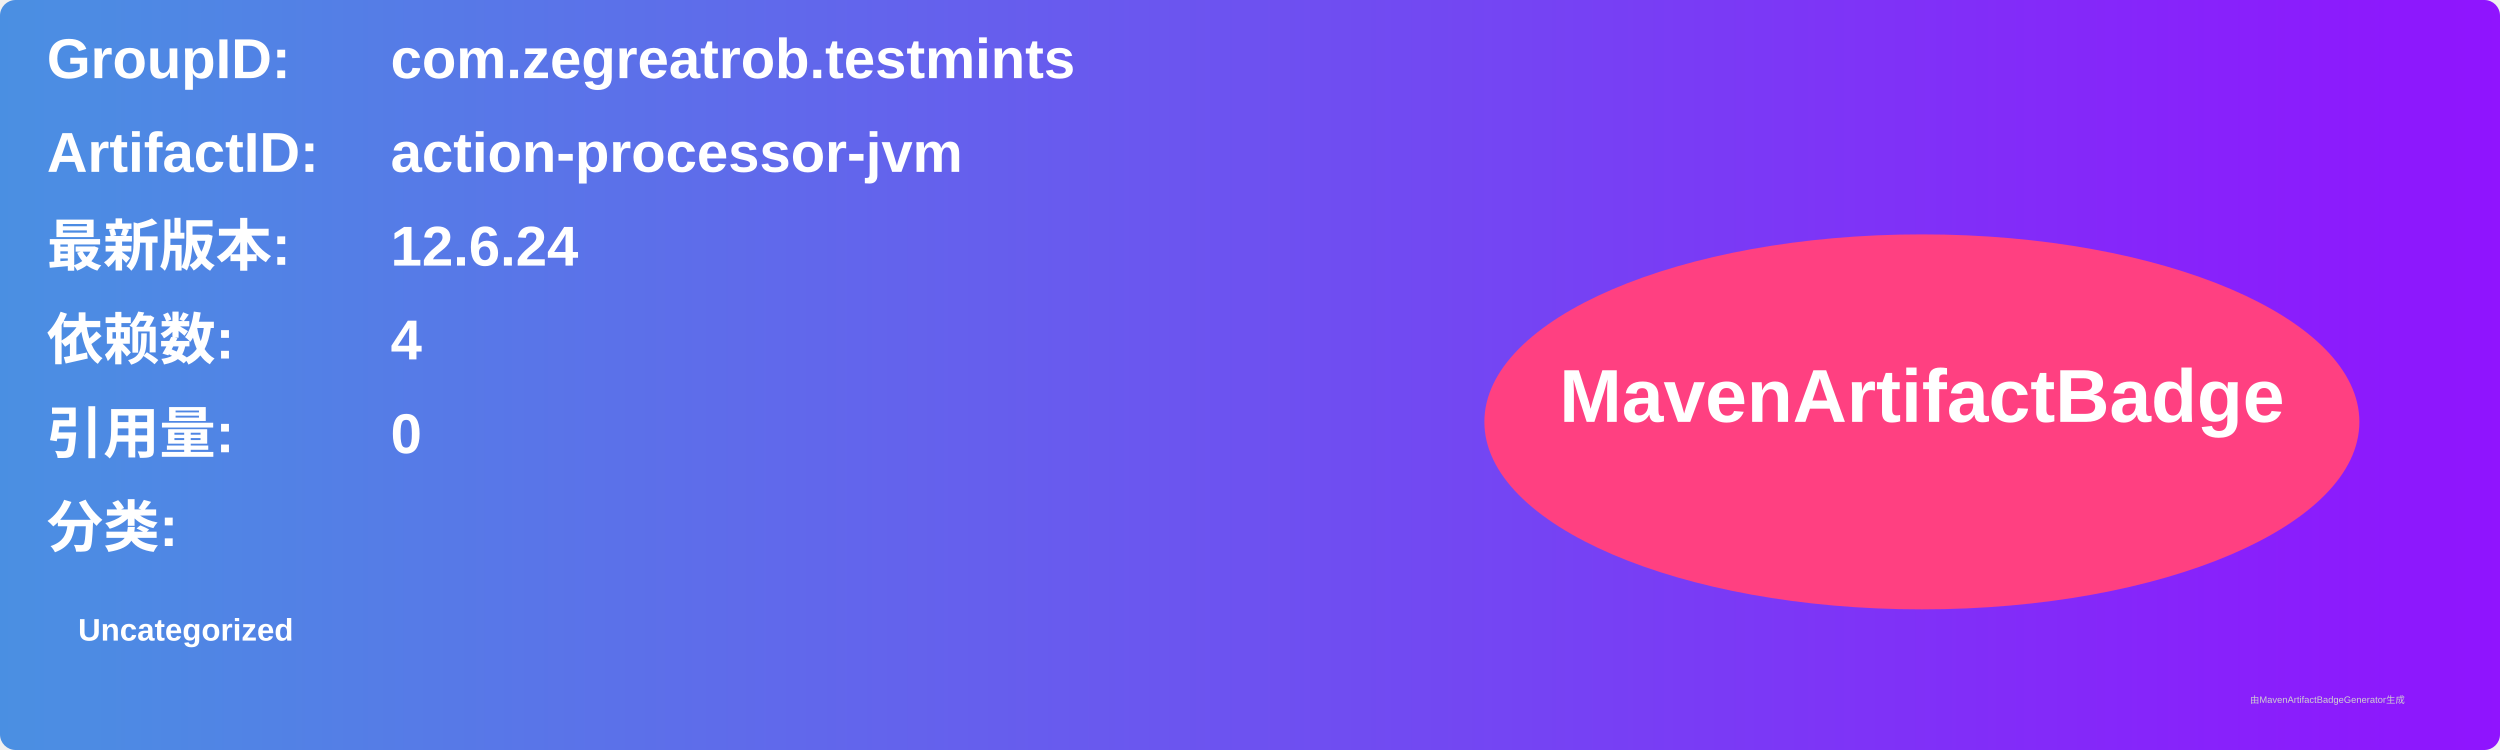
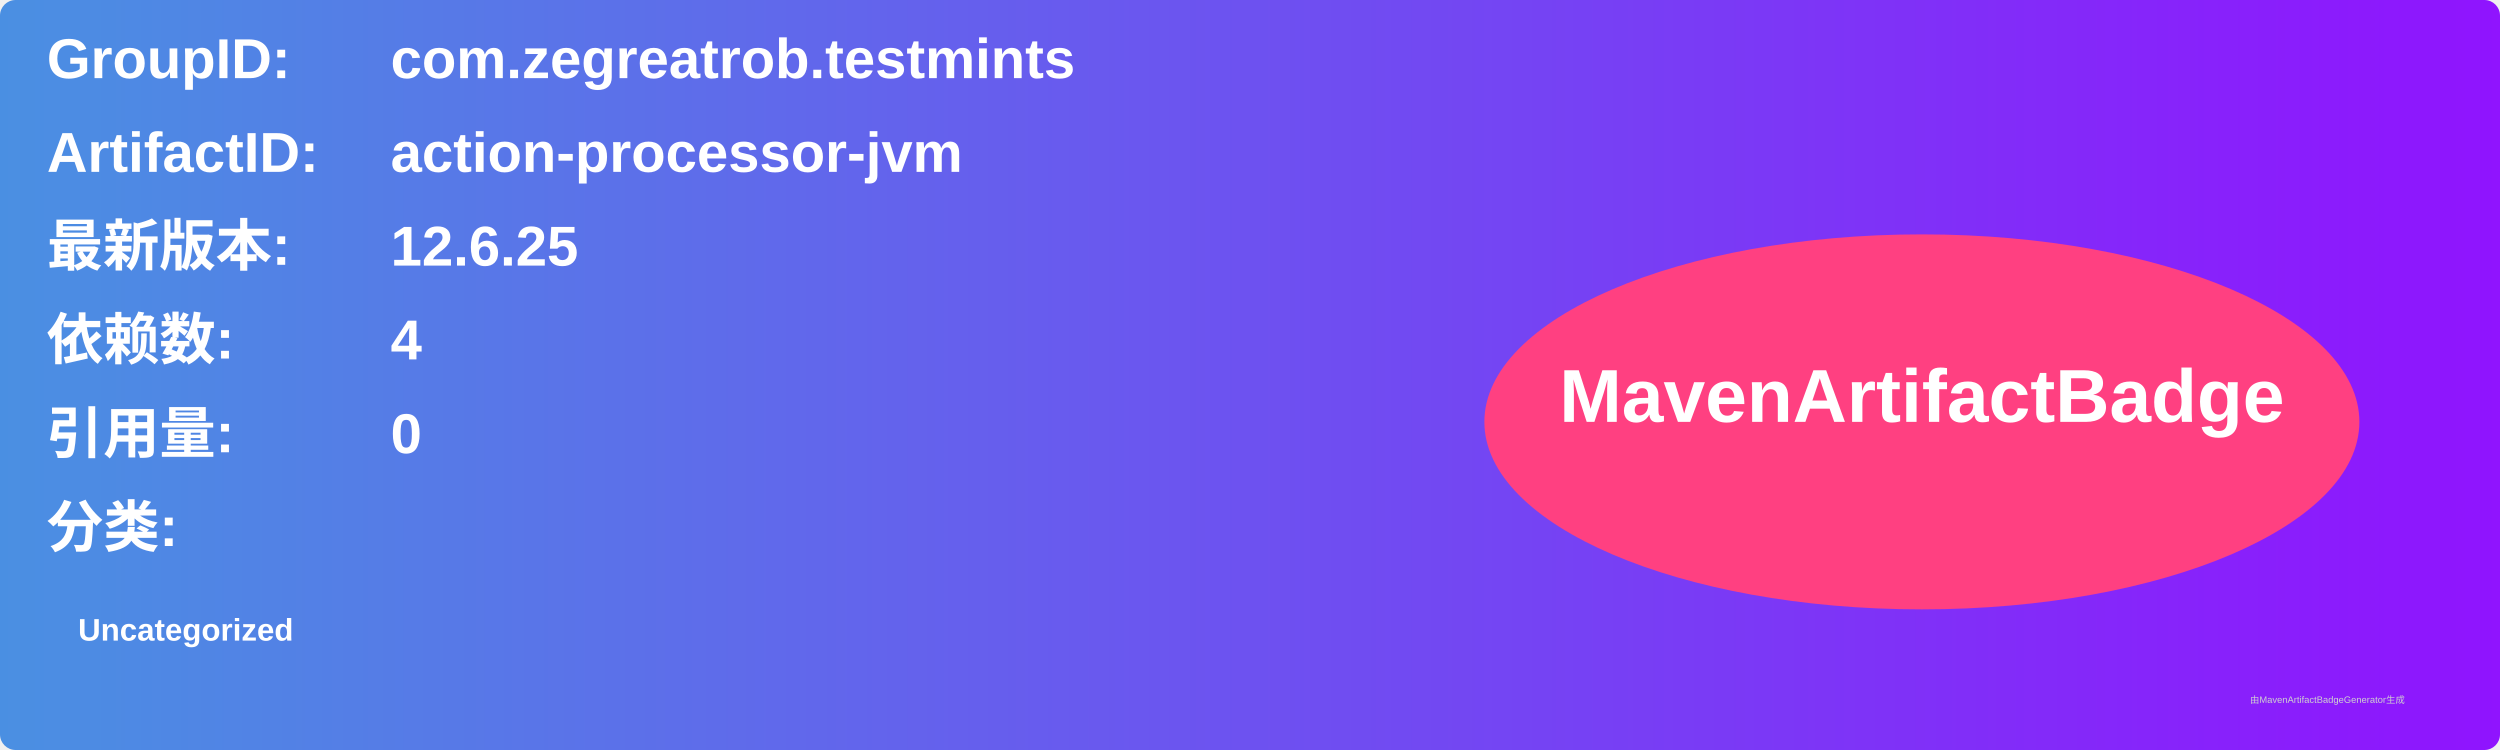
<svg xmlns="http://www.w3.org/2000/svg" width="800" height="240" viewBox="0 0 800 240">
  <linearGradient id="grad" x1="0%" y1="0%" x2="100%" y2="0%">
    <stop offset="0%" stop-color="#4a90e2" />
    <stop offset="100%" stop-color="#9013fe" />
  </linearGradient>
  <rect width="100%" height="100%" rx="5" ry="5" fill="url(#grad)" />
  <g transform="translate(15, 15)">
    <text x="0" y="10" font-family="Arial" font-size="18" fill="white" font-weight="bold" width="260">GroupID:</text>
    <text x="110" y="10" font-family="Arial" font-size="18" fill="white" font-weight="bold" width="460">com.zegreatrob.testmints</text>
    <text x="0" y="40" font-family="Arial" font-size="18" fill="white" font-weight="bold" width="260">ArtifactID:</text>
    <text x="110" y="40" font-family="Arial" font-size="18" fill="white" font-weight="bold" width="460">action-processor-jvm</text>
    <text x="0" y="70" font-family="Arial" font-size="18" fill="white" font-weight="bold">最新版本:</text>
    <text x="110" y="70" font-family="Arial" font-size="18" fill="white" font-weight="bold">
-       <tspan font-weight="bold">12.6.24</tspan>
+       <tspan font-weight="bold">12.6.25</tspan>
    </text>
    <text x="0" y="100" font-family="Arial" font-size="18" fill="white" font-weight="bold">依赖数: </text>
    <text x="110" y="100" font-family="Arial" font-size="18" fill="white">
      <tspan font-weight="bold">4</tspan>
    </text>
    <text x="0" y="130" font-family="Arial" font-size="18" fill="white" font-weight="bold">引用量: </text>
    <text x="110" y="130" font-family="Arial" font-size="18" fill="white">
      <tspan font-weight="bold">0</tspan>
    </text>
    <text x="0" y="160" font-family="Arial" font-size="18" fill="white" font-weight="bold">分类:</text>
    <text x="10" y="190" font-family="Arial" font-size="10" fill="white">
      <tspan font-weight="bold">Uncategorized</tspan>
    </text>
    <ellipse cx="600" cy="120" rx="140" ry="60" fill="#ff4081" />
    <text x="600" y="120" text-anchor="middle" font-family="Arial" font-size="24" fill="white" font-weight="bold">MavenArtifactBadge</text>
  </g>
  <text x="720" y="225" font-family="Arial" font-size="3" fill="#d0d0d0">由MavenArtifactBadgeGenerator生成</text>
</svg>
